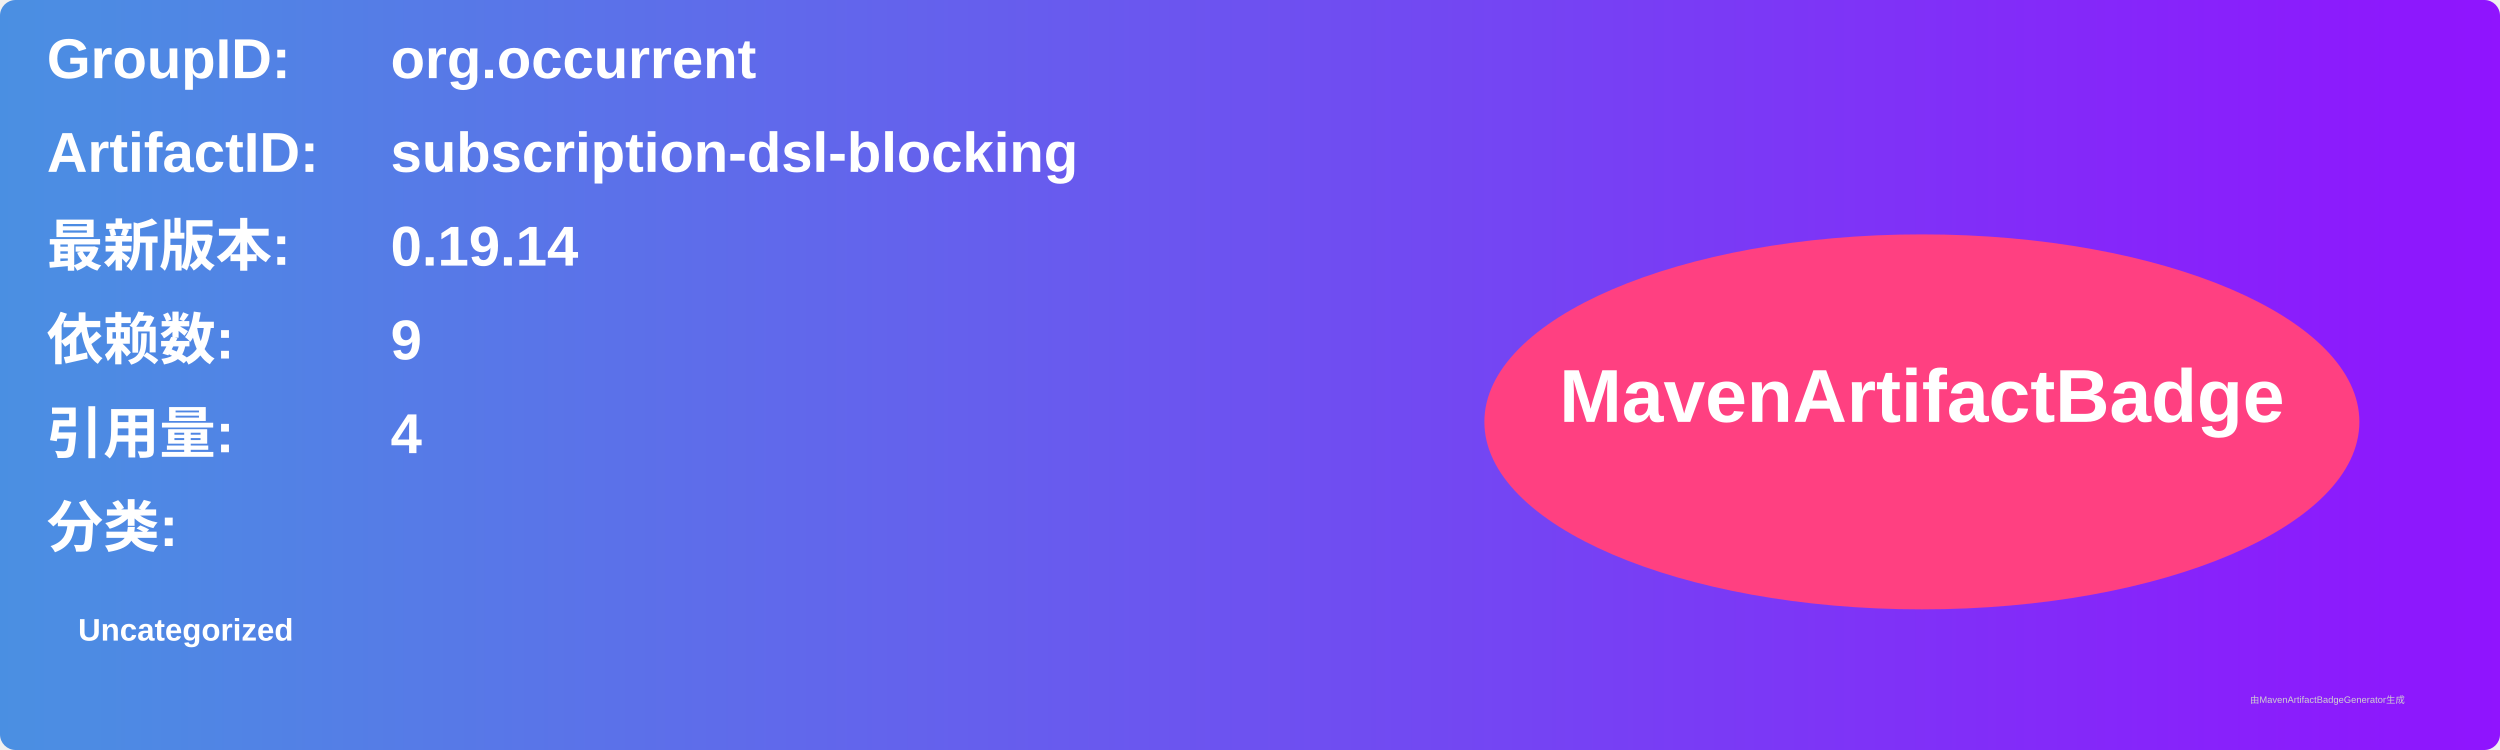
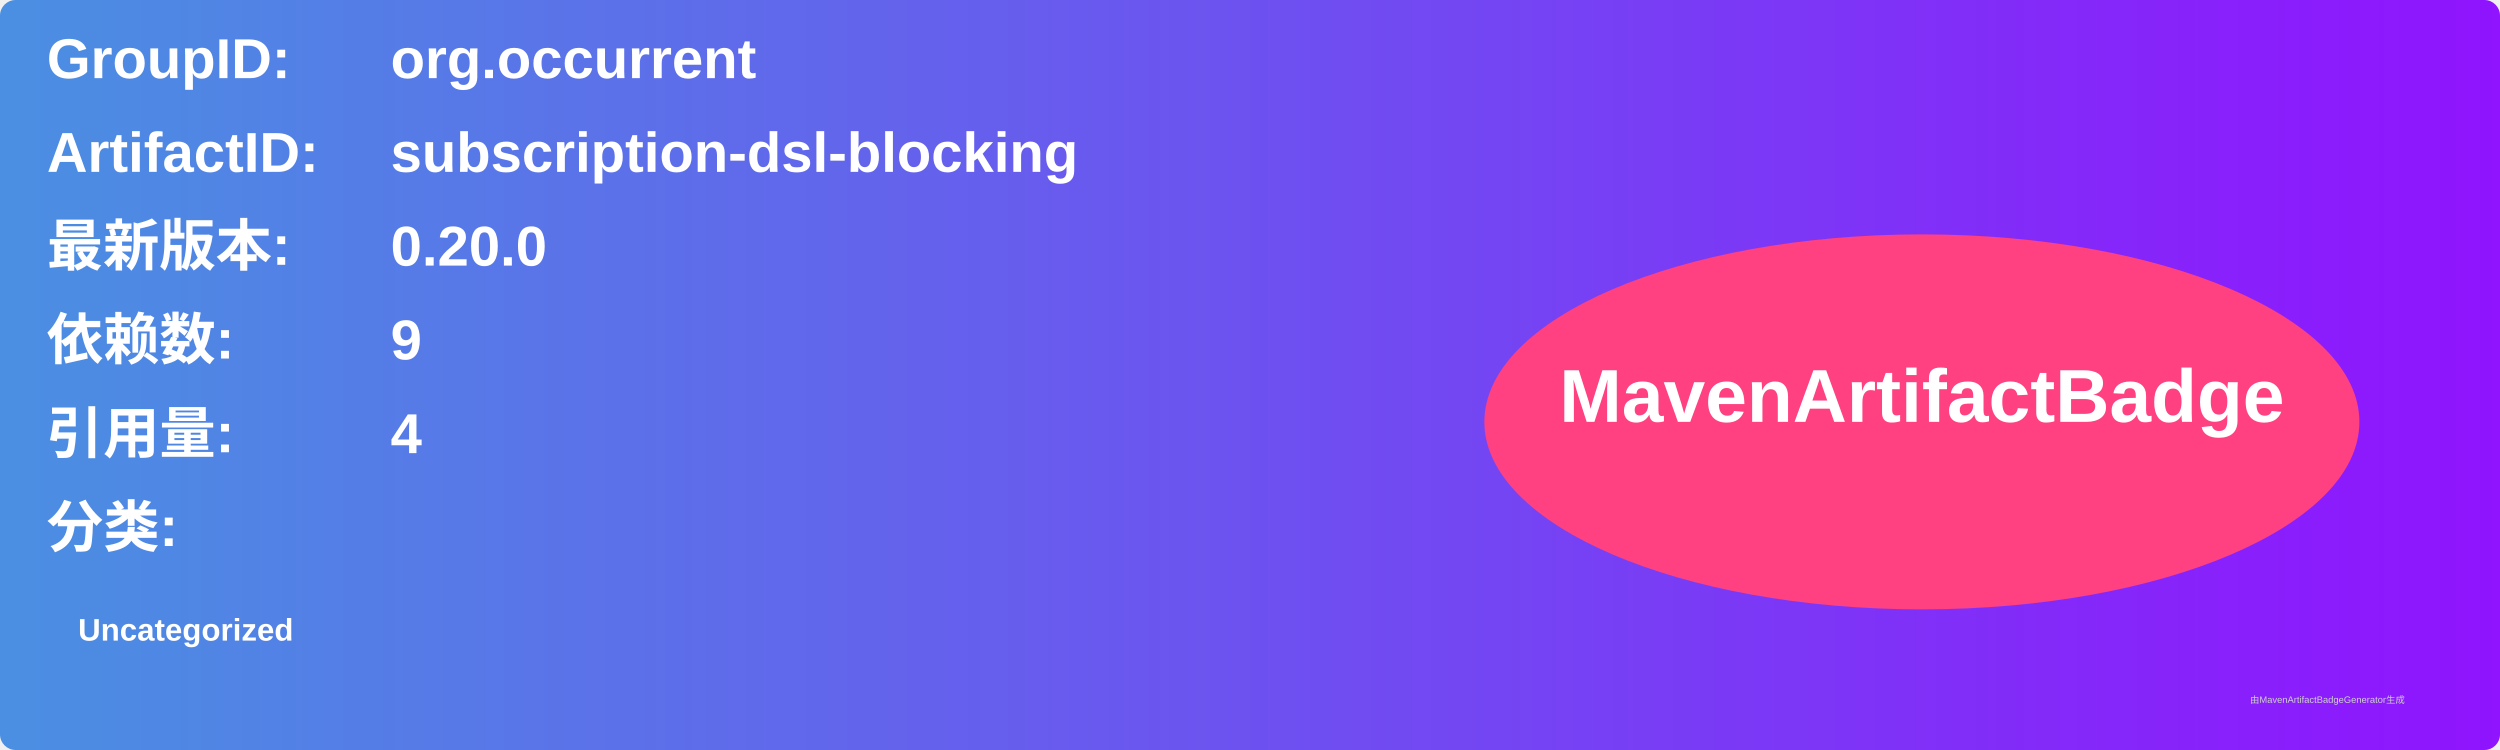
<svg xmlns="http://www.w3.org/2000/svg" width="800" height="240" viewBox="0 0 800 240">
  <linearGradient id="grad" x1="0%" y1="0%" x2="100%" y2="0%">
    <stop offset="0%" stop-color="#4a90e2" />
    <stop offset="100%" stop-color="#9013fe" />
  </linearGradient>
  <rect width="100%" height="100%" rx="5" ry="5" fill="url(#grad)" />
  <g transform="translate(15, 15)">
    <text x="0" y="10" font-family="Arial" font-size="18" fill="white" font-weight="bold" width="260">GroupID:</text>
    <text x="110" y="10" font-family="Arial" font-size="18" fill="white" font-weight="bold" width="460">org.occurrent</text>
    <text x="0" y="40" font-family="Arial" font-size="18" fill="white" font-weight="bold" width="260">ArtifactID:</text>
    <text x="110" y="40" font-family="Arial" font-size="18" fill="white" font-weight="bold" width="460">subscription-dsl-blocking</text>
    <text x="0" y="70" font-family="Arial" font-size="18" fill="white" font-weight="bold">最新版本:</text>
    <text x="110" y="70" font-family="Arial" font-size="18" fill="white" font-weight="bold">
-       <tspan font-weight="bold">0.19.14</tspan>
+       <tspan font-weight="bold">0.20.0</tspan>
    </text>
    <text x="0" y="100" font-family="Arial" font-size="18" fill="white" font-weight="bold">依赖数: </text>
    <text x="110" y="100" font-family="Arial" font-size="18" fill="white">
      <tspan font-weight="bold">9</tspan>
    </text>
    <text x="0" y="130" font-family="Arial" font-size="18" fill="white" font-weight="bold">引用量: </text>
    <text x="110" y="130" font-family="Arial" font-size="18" fill="white">
      <tspan font-weight="bold">4</tspan>
    </text>
    <text x="0" y="160" font-family="Arial" font-size="18" fill="white" font-weight="bold">分类:</text>
    <text x="10" y="190" font-family="Arial" font-size="10" fill="white">
      <tspan font-weight="bold">Uncategorized</tspan>
    </text>
    <ellipse cx="600" cy="120" rx="140" ry="60" fill="#ff4081" />
    <text x="600" y="120" text-anchor="middle" font-family="Arial" font-size="24" fill="white" font-weight="bold">MavenArtifactBadge</text>
  </g>
  <text x="720" y="225" font-family="Arial" font-size="3" fill="#d0d0d0">由MavenArtifactBadgeGenerator生成</text>
</svg>
